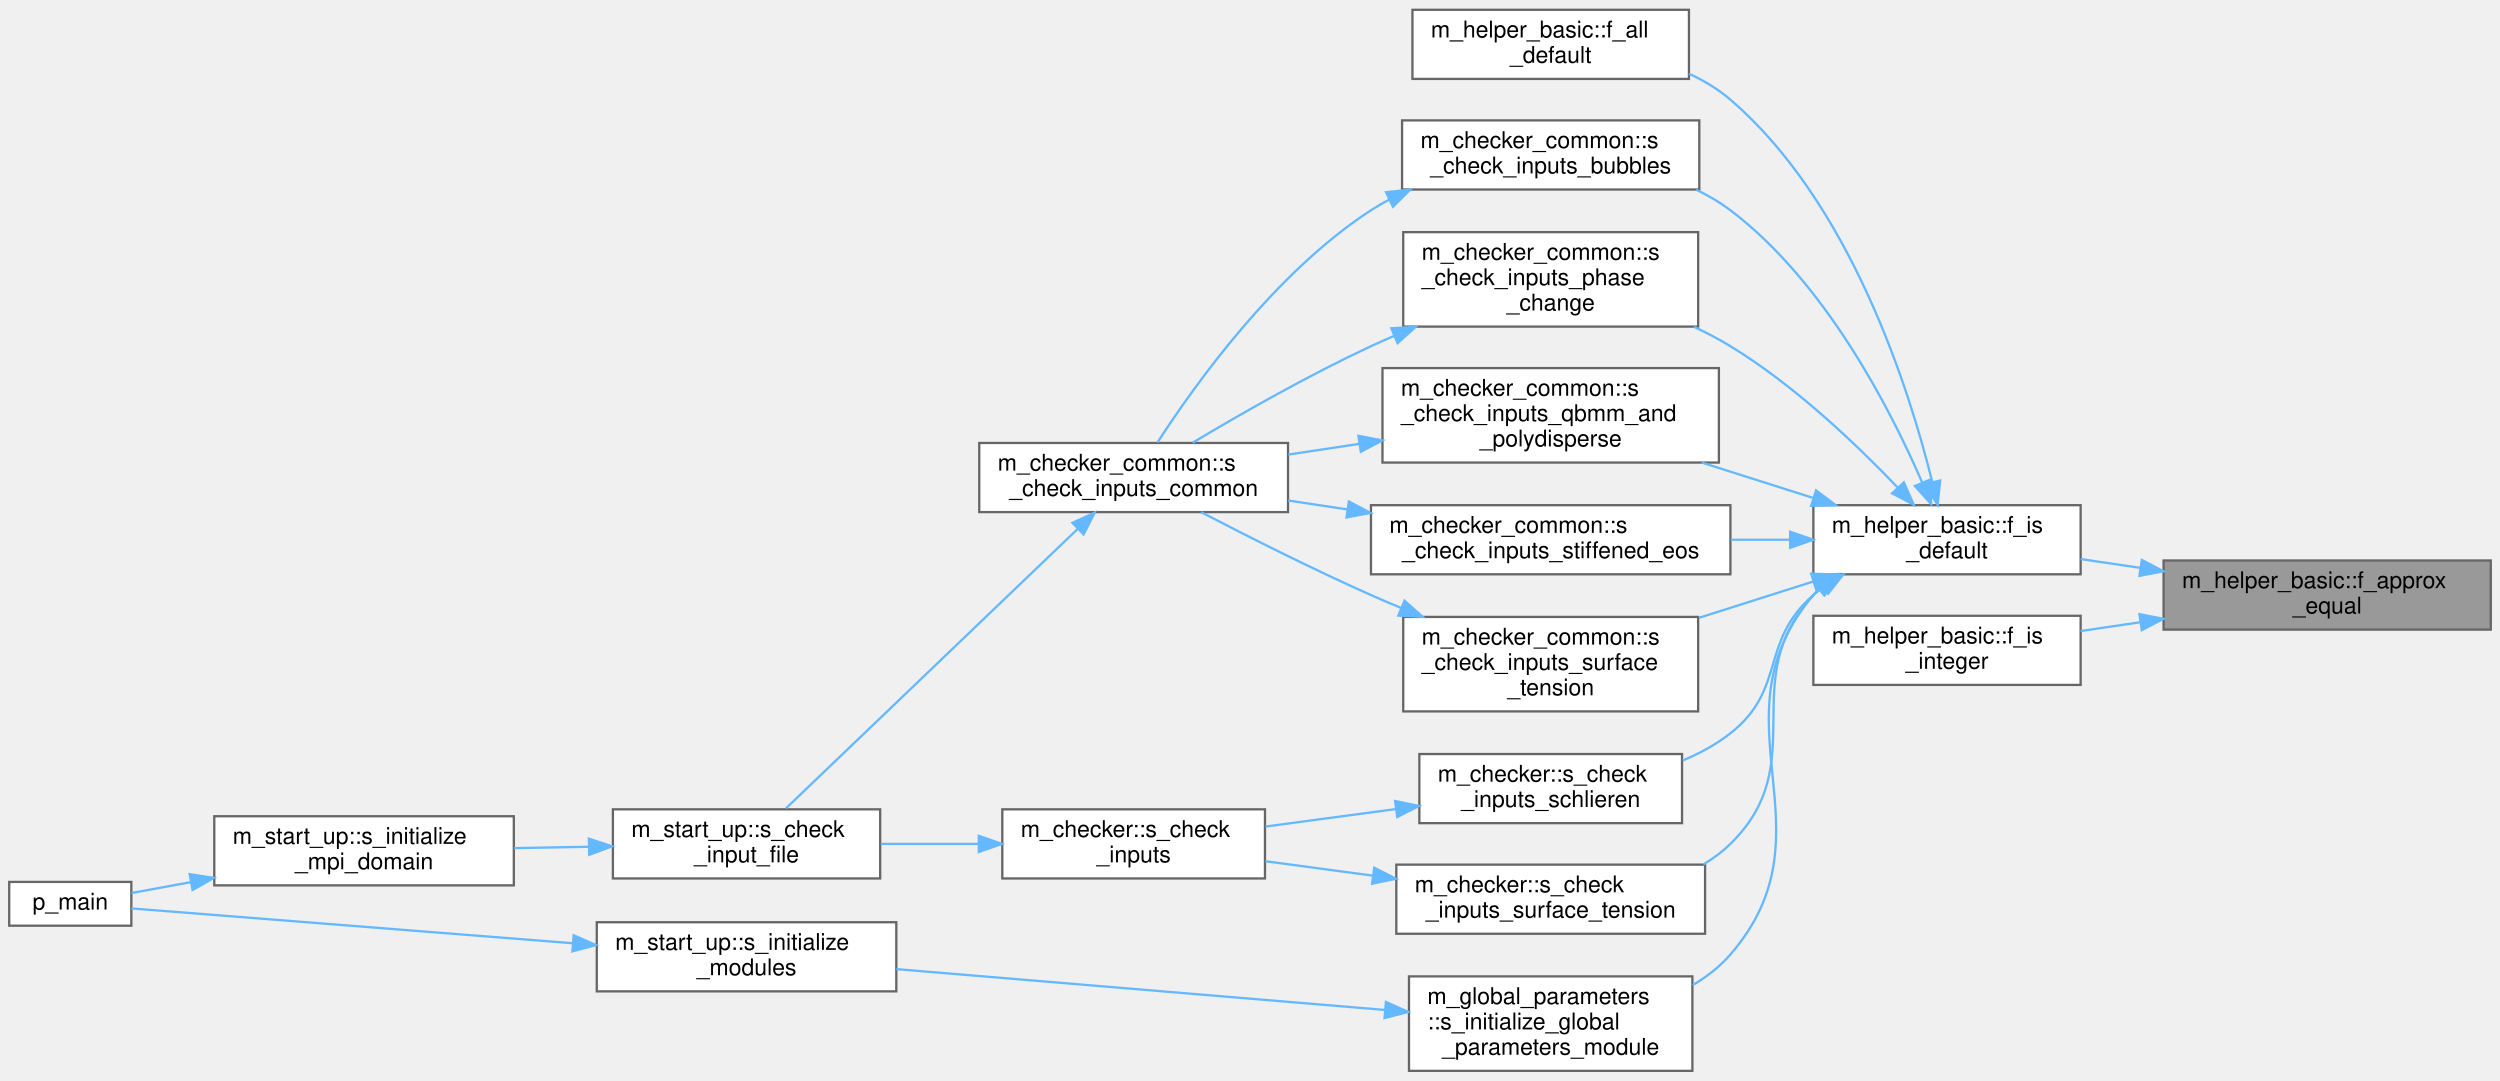
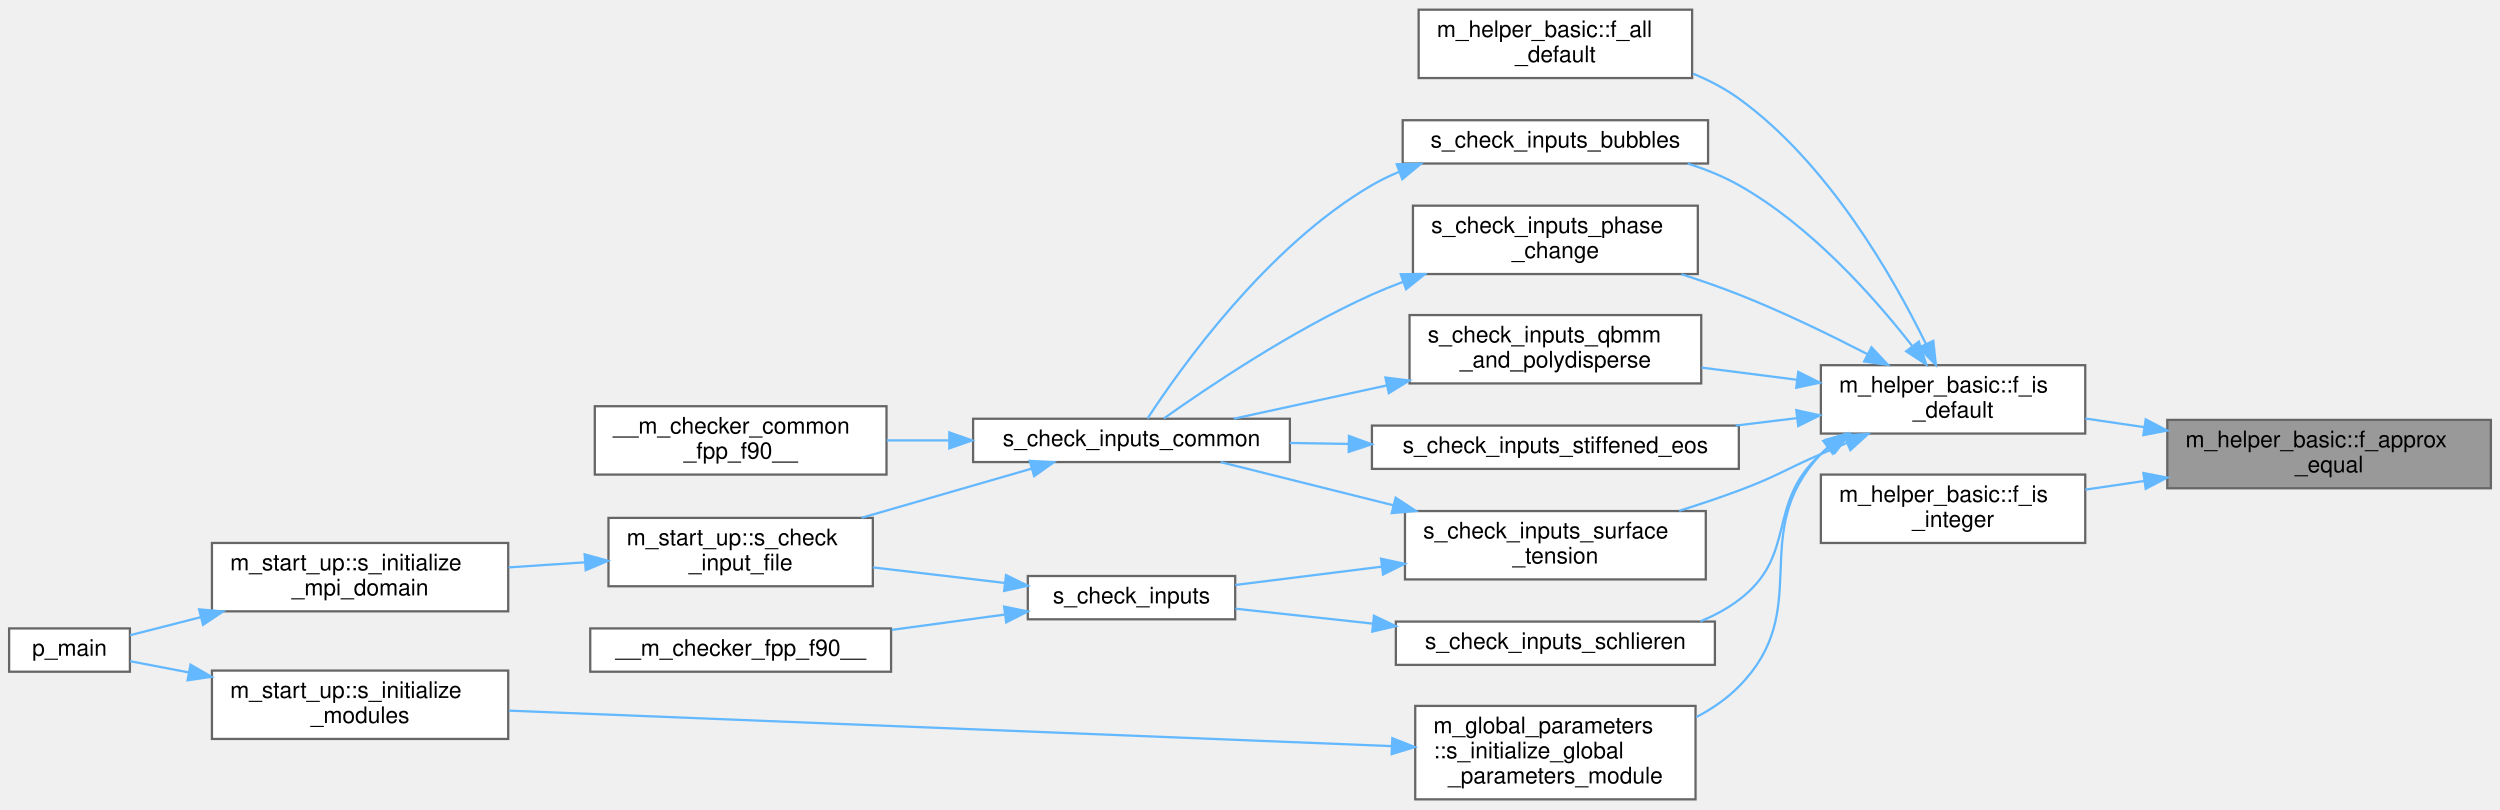
- <svg xmlns="http://www.w3.org/2000/svg" xmlns:xlink="http://www.w3.org/1999/xlink" width="1085pt" height="469pt" viewBox="0.00 0.00 1085.00 468.50">
-   <g id="graph0" class="graph" transform="scale(1 1) rotate(0) translate(4 464.5)">
+ <svg xmlns="http://www.w3.org/2000/svg" xmlns:xlink="http://www.w3.org/1999/xlink" width="1097pt" height="355pt" viewBox="0.00 0.00 1097.00 354.50">
+   <g id="graph0" class="graph" transform="scale(1 1) rotate(0) translate(4 350.5)">
    <g id="Node000001" class="node">
      <g id="a_Node000001">
        <a xlink:title="This procedure checks if two floating point numbers of kind(0d0) are within tolerance.">
-           <polygon fill="#999999" stroke="#666666" points="1077,-221.5 935,-221.5 935,-191.5 1077,-191.5 1077,-221.5" />
-           <text text-anchor="start" x="943" y="-209.5" font-family="Helvetica,sans-Serif" font-size="10.00">m_helper_basic::f_approx</text>
-           <text text-anchor="middle" x="1006" y="-198.5" font-family="Helvetica,sans-Serif" font-size="10.00">_equal</text>
+           <polygon fill="#999999" stroke="#666666" points="1089,-166.5 947,-166.5 947,-136.5 1089,-136.5 1089,-166.5" />
+           <text text-anchor="start" x="955" y="-154.5" font-family="Helvetica,sans-Serif" font-size="10.00">m_helper_basic::f_approx</text>
+           <text text-anchor="middle" x="1018" y="-143.5" font-family="Helvetica,sans-Serif" font-size="10.00">_equal</text>
        </a>
      </g>
    </g>
    <g id="Node000002" class="node">
      <g id="a_Node000002">
        <a xlink:href="namespacem__helper__basic.html#af1ad5f2cff7ebf5c909a7fc212815ff2" target="_top" xlink:title="Checks if a real(kind(0d0)) variable is of default value.">
-           <polygon fill="white" stroke="#666666" points="899,-245.5 783,-245.5 783,-215.5 899,-215.5 899,-245.5" />
-           <text text-anchor="start" x="791" y="-233.5" font-family="Helvetica,sans-Serif" font-size="10.00">m_helper_basic::f_is</text>
-           <text text-anchor="middle" x="841" y="-222.5" font-family="Helvetica,sans-Serif" font-size="10.00">_default</text>
+           <polygon fill="white" stroke="#666666" points="911,-190.5 795,-190.5 795,-160.5 911,-160.5 911,-190.5" />
+           <text text-anchor="start" x="803" y="-178.5" font-family="Helvetica,sans-Serif" font-size="10.00">m_helper_basic::f_is</text>
+           <text text-anchor="middle" x="853" y="-167.5" font-family="Helvetica,sans-Serif" font-size="10.00">_default</text>
        </a>
      </g>
    </g>
    <g id="edge1_Node000001_Node000002" class="edge">
      <g id="a_edge1_Node000001_Node000002">
        <a xlink:title=" ">
-           <path fill="none" stroke="#63b8ff" d="M924.75,-218.32C916.06,-219.6 907.34,-220.88 899,-222.11" />
-           <polygon fill="#63b8ff" stroke="#63b8ff" points="925.54,-221.74 934.93,-216.82 924.52,-214.81 925.54,-221.74" />
-         </a>
-       </g>
-     </g>
-     <g id="Node000018" class="node">
-       <g id="a_Node000018">
+           <path fill="none" stroke="#63b8ff" d="M936.75,-163.32C928.06,-164.6 919.34,-165.88 911,-167.11" />
+           <polygon fill="#63b8ff" stroke="#63b8ff" points="937.54,-166.74 946.93,-161.82 936.52,-159.81 937.54,-166.74" />
+         </a>
+       </g>
+     </g>
+     <g id="Node000019" class="node">
+       <g id="a_Node000019">
        <a xlink:href="namespacem__helper__basic.html#a5dbf4be680a03b888700b9d0d4ad3a54" target="_top" xlink:title="Checks if a real(kind(0d0)) variable is an integer.">
-           <polygon fill="white" stroke="#666666" points="899,-197.5 783,-197.5 783,-167.5 899,-167.5 899,-197.5" />
-           <text text-anchor="start" x="791" y="-185.5" font-family="Helvetica,sans-Serif" font-size="10.00">m_helper_basic::f_is</text>
-           <text text-anchor="middle" x="841" y="-174.5" font-family="Helvetica,sans-Serif" font-size="10.00">_integer</text>
-         </a>
-       </g>
-     </g>
-     <g id="edge24_Node000001_Node000018" class="edge">
-       <g id="a_edge24_Node000001_Node000018">
-         <a xlink:title=" ">
-           <path fill="none" stroke="#63b8ff" d="M924.75,-194.68C916.06,-193.4 907.34,-192.12 899,-190.89" />
-           <polygon fill="#63b8ff" stroke="#63b8ff" points="924.52,-198.19 934.93,-196.18 925.54,-191.26 924.52,-198.19" />
+           <polygon fill="white" stroke="#666666" points="911,-142.5 795,-142.5 795,-112.5 911,-112.5 911,-142.5" />
+           <text text-anchor="start" x="803" y="-130.5" font-family="Helvetica,sans-Serif" font-size="10.00">m_helper_basic::f_is</text>
+           <text text-anchor="middle" x="853" y="-119.5" font-family="Helvetica,sans-Serif" font-size="10.00">_integer</text>
+         </a>
+       </g>
+     </g>
+     <g id="edge25_Node000001_Node000019" class="edge">
+       <g id="a_edge25_Node000001_Node000019">
+         <a xlink:title=" ">
+           <path fill="none" stroke="#63b8ff" d="M936.75,-139.68C928.06,-138.4 919.34,-137.12 911,-135.89" />
+           <polygon fill="#63b8ff" stroke="#63b8ff" points="936.52,-143.19 946.93,-141.18 937.54,-136.26 936.52,-143.19" />
        </a>
      </g>
    </g>
    <g id="Node000003" class="node">
      <g id="a_Node000003">
        <a xlink:href="namespacem__helper__basic.html#a2a51671bfbfddf6ecabbc9593be49e1d" target="_top" xlink:title="Checks if ALL elements of a real(kind(0d0)) array are of default value.">
-           <polygon fill="white" stroke="#666666" points="729,-460.5 609,-460.5 609,-430.5 729,-430.5 729,-460.5" />
-           <text text-anchor="start" x="617" y="-448.5" font-family="Helvetica,sans-Serif" font-size="10.00">m_helper_basic::f_all</text>
-           <text text-anchor="middle" x="669" y="-437.5" font-family="Helvetica,sans-Serif" font-size="10.00">_default</text>
+           <polygon fill="white" stroke="#666666" points="738.5,-346.5 618.5,-346.5 618.5,-316.5 738.5,-316.5 738.5,-346.5" />
+           <text text-anchor="start" x="626.5" y="-334.5" font-family="Helvetica,sans-Serif" font-size="10.00">m_helper_basic::f_all</text>
+           <text text-anchor="middle" x="678.5" y="-323.5" font-family="Helvetica,sans-Serif" font-size="10.00">_default</text>
        </a>
      </g>
    </g>
    <g id="edge2_Node000002_Node000003" class="edge">
      <g id="a_edge2_Node000002_Node000003">
        <a xlink:title=" ">
-           <path fill="none" stroke="#63b8ff" d="M834.59,-255.58C824.52,-296.32 799,-376.82 747,-421.5 741.69,-426.06 735.52,-429.76 729.02,-432.75" />
-           <polygon fill="#63b8ff" stroke="#63b8ff" points="838.04,-256.2 836.93,-245.66 831.23,-254.59 838.04,-256.2" />
+           <path fill="none" stroke="#63b8ff" d="M841.06,-199.9C826.51,-229.63 798.01,-279.35 759,-307.5 752.92,-311.89 746.03,-315.48 738.91,-318.43" />
+           <polygon fill="#63b8ff" stroke="#63b8ff" points="844.33,-201.18 845.46,-190.65 838,-198.18 844.33,-201.18" />
        </a>
      </g>
    </g>
    <g id="Node000004" class="node">
      <g id="a_Node000004">
-         <a xlink:href="namespacem__checker__common.html#a2ff2c47878e2ca94e6d26b003e4601d7" target="_top" xlink:title="Checks constraints on the bubble parameters. Called by s_check_inputs_common for pre-processing and s...">
-           <polygon fill="white" stroke="#666666" points="733.5,-412.5 604.5,-412.5 604.5,-382.5 733.5,-382.5 733.5,-412.5" />
-           <text text-anchor="start" x="612.5" y="-400.5" font-family="Helvetica,sans-Serif" font-size="10.00">m_checker_common::s</text>
-           <text text-anchor="middle" x="669" y="-389.5" font-family="Helvetica,sans-Serif" font-size="10.00">_check_inputs_bubbles</text>
+         <a xlink:href="m__checker__common_8fpp_8f90.html#a01441cca058c6ae5c7ad6d95023d7c74" target="_top" xlink:title="Checks constraints on the bubble parameters. Called by s_check_inputs_common for pre-processing and s...">
+           <polygon fill="white" stroke="#666666" points="745.5,-298 611.5,-298 611.5,-279 745.5,-279 745.5,-298" />
+           <text text-anchor="middle" x="678.5" y="-286" font-family="Helvetica,sans-Serif" font-size="10.00">s_check_inputs_bubbles</text>
        </a>
      </g>
    </g>
    <g id="edge3_Node000002_Node000004" class="edge">
      <g id="a_edge3_Node000002_Node000004">
        <a xlink:title=" ">
-           <path fill="none" stroke="#63b8ff" d="M830.17,-255.46C816.33,-287.41 788.12,-342.36 747,-373.5 742.42,-376.97 737.34,-379.94 732.02,-382.48" />
-           <polygon fill="#63b8ff" stroke="#63b8ff" points="833.52,-256.52 834.15,-245.95 827.06,-253.82 833.52,-256.52" />
+           <path fill="none" stroke="#63b8ff" d="M835.17,-198.81C818.32,-220.42 790.44,-251.81 759,-269.5 752.07,-273.4 744.38,-276.5 736.57,-278.97" />
+           <polygon fill="#63b8ff" stroke="#63b8ff" points="838.01,-200.86 841.28,-190.78 832.44,-196.62 838.01,-200.86" />
+         </a>
+       </g>
+     </g>
+     <g id="Node000010" class="node">
+       <g id="a_Node000010">
+         <a xlink:href="m__checker__common_8fpp_8f90.html#add5396f309ec2b5791b6e7e931a8a83a" target="_top" xlink:title="Checks constraints on the phase change parameters. Called by s_check_inputs_common for pre-processing...">
+           <polygon fill="white" stroke="#666666" points="741,-260.5 616,-260.5 616,-230.5 741,-230.5 741,-260.5" />
+           <text text-anchor="start" x="624" y="-248.5" font-family="Helvetica,sans-Serif" font-size="10.00">s_check_inputs_phase</text>
+           <text text-anchor="middle" x="678.5" y="-237.5" font-family="Helvetica,sans-Serif" font-size="10.00">_change</text>
+         </a>
+       </g>
+     </g>
+     <g id="edge9_Node000002_Node000010" class="edge">
+       <g id="a_edge9_Node000002_Node000010">
+         <a xlink:title=" ">
+           <path fill="none" stroke="#63b8ff" d="M815.49,-195.32C798.6,-204.02 778.08,-213.96 759,-221.5 750.95,-224.68 742.31,-227.69 733.8,-230.43" />
+           <polygon fill="#63b8ff" stroke="#63b8ff" points="817.22,-198.36 824.47,-190.63 813.98,-192.15 817.22,-198.36" />
+         </a>
+       </g>
+     </g>
+     <g id="Node000011" class="node">
+       <g id="a_Node000011">
+         <a xlink:href="m__checker__common_8fpp_8f90.html#adc048c92da5bb1fe5a2e0c05a6ac4363" target="_top" xlink:title="Checks constraints on the QBMM and polydisperse bubble parameters. Called by s_check_inputs_common fo...">
+           <polygon fill="white" stroke="#666666" points="742.5,-212.5 614.5,-212.5 614.5,-182.5 742.5,-182.5 742.5,-212.5" />
+           <text text-anchor="start" x="622.5" y="-200.5" font-family="Helvetica,sans-Serif" font-size="10.00">s_check_inputs_qbmm</text>
+           <text text-anchor="middle" x="678.5" y="-189.5" font-family="Helvetica,sans-Serif" font-size="10.00">_and_polydisperse</text>
+         </a>
+       </g>
+     </g>
+     <g id="edge11_Node000002_Node000011" class="edge">
+       <g id="a_edge11_Node000002_Node000011">
+         <a xlink:title=" ">
+           <path fill="none" stroke="#63b8ff" d="M784.63,-184.09C770.81,-185.86 756.3,-187.71 742.63,-189.45" />
+           <polygon fill="#63b8ff" stroke="#63b8ff" points="785.08,-187.56 794.56,-182.83 784.2,-180.62 785.08,-187.56" />
+         </a>
+       </g>
+     </g>
+     <g id="Node000012" class="node">
+       <g id="a_Node000012">
+         <a xlink:href="m__checker_8fpp_8f90.html#ab3480edd4ad9ffddc2a10a43d2cc7263" target="_top" xlink:title="Checks constraints on numerical Schlieren parameters (schlieren_wrt and schlieren_alpha)">
+           <polygon fill="white" stroke="#666666" points="748.5,-78 608.5,-78 608.5,-59 748.5,-59 748.5,-78" />
+           <text text-anchor="middle" x="678.5" y="-66" font-family="Helvetica,sans-Serif" font-size="10.00">s_check_inputs_schlieren</text>
+         </a>
+       </g>
+     </g>
+     <g id="edge13_Node000002_Node000012" class="edge">
+       <g id="a_edge13_Node000002_Node000012">
+         <a xlink:title=" ">
+           <path fill="none" stroke="#63b8ff" d="M799.06,-154.82C797.65,-153.76 796.29,-152.65 795,-151.5 770.65,-129.77 785.05,-107.16 759,-87.5 753.9,-83.65 748.14,-80.57 742.11,-78.11" />
+           <polygon fill="#63b8ff" stroke="#63b8ff" points="797.29,-157.84 807.59,-160.35 801.1,-151.97 797.29,-157.84" />
+         </a>
+       </g>
+     </g>
+     <g id="Node000015" class="node">
+       <g id="a_Node000015">
+         <a xlink:href="m__checker__common_8fpp_8f90.html#ae37785075c904635e02713670b0cfc46" target="_top" xlink:title="Checks constraints on the stiffened equation of state fluids parameters. Called by s_check_inputs_com...">
+           <polygon fill="white" stroke="#666666" points="759,-164 598,-164 598,-145 759,-145 759,-164" />
+           <text text-anchor="middle" x="678.5" y="-152" font-family="Helvetica,sans-Serif" font-size="10.00">s_check_inputs_stiffened_eos</text>
+         </a>
+       </g>
+     </g>
+     <g id="edge17_Node000002_Node000015" class="edge">
+       <g id="a_edge17_Node000002_Node000015">
+         <a xlink:title=" ">
+           <path fill="none" stroke="#63b8ff" d="M784.38,-167.27C775.59,-166.2 766.52,-165.09 757.57,-164" />
+           <polygon fill="#63b8ff" stroke="#63b8ff" points="784.21,-170.77 794.56,-168.51 785.06,-163.82 784.21,-170.77" />
+         </a>
+       </g>
+     </g>
+     <g id="Node000016" class="node">
+       <g id="a_Node000016">
+         <a xlink:href="m__checker_8fpp_8f90.html#af3b1dbbf0c45f4ee1f2afa417a617788" target="_top" xlink:title="Checks constraints on surface tension parameters (cf_wrt and sigma)">
+           <polygon fill="white" stroke="#666666" points="744.5,-126.5 612.5,-126.5 612.5,-96.5 744.5,-96.5 744.5,-126.5" />
+           <text text-anchor="start" x="620.5" y="-114.5" font-family="Helvetica,sans-Serif" font-size="10.00">s_check_inputs_surface</text>
+           <text text-anchor="middle" x="678.5" y="-103.5" font-family="Helvetica,sans-Serif" font-size="10.00">_tension</text>
+         </a>
+       </g>
+     </g>
+     <g id="edge19_Node000002_Node000016" class="edge">
+       <g id="a_edge19_Node000002_Node000016">
+         <a xlink:title=" ">
+           <path fill="none" stroke="#63b8ff" d="M806.29,-156.35C802.47,-154.72 798.66,-153.09 795,-151.5 778.93,-144.55 775.41,-141.6 759,-135.5 750.62,-132.39 741.64,-129.37 732.83,-126.6" />
+           <polygon fill="#63b8ff" stroke="#63b8ff" points="805.2,-159.69 815.77,-160.37 807.93,-153.24 805.2,-159.69" />
+         </a>
+       </g>
+     </g>
+     <g id="Node000017" class="node">
+       <g id="a_Node000017">
+         <a xlink:href="namespacem__global__parameters.html#a0ab7a5fabf3176ffda10bd9b5b6bf410" target="_top" xlink:title="Computation of parameters, allocation procedures, and/or any other tasks needed to properly setup the...">
+           <polygon fill="white" stroke="#666666" points="740,-41 617,-41 617,0 740,0 740,-41" />
+           <text text-anchor="start" x="625" y="-29" font-family="Helvetica,sans-Serif" font-size="10.00">m_global_parameters</text>
+           <text text-anchor="start" x="625" y="-18" font-family="Helvetica,sans-Serif" font-size="10.00">::s_initialize_global</text>
+           <text text-anchor="middle" x="678.5" y="-7" font-family="Helvetica,sans-Serif" font-size="10.00">_parameters_module</text>
+         </a>
+       </g>
+     </g>
+     <g id="edge22_Node000002_Node000017" class="edge">
+       <g id="a_edge22_Node000002_Node000017">
+         <a xlink:title=" ">
+           <path fill="none" stroke="#63b8ff" d="M797.86,-154.29C796.87,-153.4 795.91,-152.47 795,-151.5 762.03,-116.51 792.81,-83.67 759,-49.5 753.63,-44.07 747.16,-39.65 740.26,-36.05" />
+           <polygon fill="#63b8ff" stroke="#63b8ff" points="796.03,-157.29 806.14,-160.46 800.21,-151.68 796.03,-157.29" />
+         </a>
+       </g>
+     </g>
+     <g id="Node000005" class="node">
+       <g id="a_Node000005">
+         <a xlink:href="m__checker__common_8fpp_8f90.html#ac1305563044bff409bb307d98e1dfe13" target="_top" xlink:title="Checks compatibility of parameters in the input file. Used by all three stages.">
+           <polygon fill="white" stroke="#666666" points="562,-167 423,-167 423,-148 562,-148 562,-167" />
+           <text text-anchor="middle" x="492.5" y="-155" font-family="Helvetica,sans-Serif" font-size="10.00">s_check_inputs_common</text>
+         </a>
+       </g>
+     </g>
+     <g id="edge4_Node000004_Node000005" class="edge">
+       <g id="a_edge4_Node000004_Node000005">
+         <a xlink:title=" ">
+           <path fill="none" stroke="#63b8ff" d="M609.77,-275.29C605.69,-273.59 601.72,-271.67 598,-269.5 551.81,-242.6 513.73,-188.9 499.5,-167.06" />
+           <polygon fill="#63b8ff" stroke="#63b8ff" points="608.9,-278.7 619.49,-278.88 611.32,-272.13 608.9,-278.7" />
+         </a>
+       </g>
+     </g>
+     <g id="Node000006" class="node">
+       <g id="a_Node000006">
+         <a xlink:href="m__checker__common_8fpp_8f90.html#a3d7d0fa7763c21af55ac8bad130f285a" target="_top" xlink:title=" ">
+           <polygon fill="white" stroke="#666666" points="385,-172.5 257,-172.5 257,-142.5 385,-142.5 385,-172.5" />
+           <text text-anchor="start" x="265" y="-160.5" font-family="Helvetica,sans-Serif" font-size="10.00">__m_checker_common</text>
+           <text text-anchor="middle" x="321" y="-149.5" font-family="Helvetica,sans-Serif" font-size="10.00">_fpp_f90__</text>
+         </a>
+       </g>
+     </g>
+     <g id="edge5_Node000005_Node000006" class="edge">
+       <g id="a_edge5_Node000005_Node000006">
+         <a xlink:title=" ">
+           <path fill="none" stroke="#63b8ff" d="M412.33,-157.5C403.21,-157.5 394.01,-157.5 385.15,-157.5" />
+           <polygon fill="#63b8ff" stroke="#63b8ff" points="412.56,-161 422.56,-157.5 412.56,-154 412.56,-161" />
+         </a>
+       </g>
+     </g>
+     <g id="Node000007" class="node">
+       <g id="a_Node000007">
+         <a xlink:href="namespacem__start__up.html#ad16cf885e1d387880fc2e42566c75dc4" target="_top" xlink:title="Checking that the user inputs make sense, i.e. that the individual choices are compatible with the co...">
+           <polygon fill="white" stroke="#666666" points="379,-123.5 263,-123.5 263,-93.5 379,-93.5 379,-123.5" />
+           <text text-anchor="start" x="271" y="-111.5" font-family="Helvetica,sans-Serif" font-size="10.00">m_start_up::s_check</text>
+           <text text-anchor="middle" x="321" y="-100.5" font-family="Helvetica,sans-Serif" font-size="10.00">_input_file</text>
+         </a>
+       </g>
+     </g>
+     <g id="edge6_Node000005_Node000007" class="edge">
+       <g id="a_edge6_Node000005_Node000007">
+         <a xlink:title=" ">
+           <path fill="none" stroke="#63b8ff" d="M448.72,-145.13C426.03,-138.57 397.96,-130.46 374.02,-123.54" />
+           <polygon fill="#63b8ff" stroke="#63b8ff" points="447.84,-148.52 458.42,-147.94 449.78,-141.8 447.84,-148.52" />
+         </a>
+       </g>
+     </g>
+     <g id="Node000008" class="node">
+       <g id="a_Node000008">
+         <a xlink:href="namespacem__start__up.html#aee2018cb1e1175ef462340b975d3cabf" target="_top" xlink:title=" ">
+           <polygon fill="white" stroke="#666666" points="219,-112.5 89,-112.5 89,-82.5 219,-82.5 219,-112.5" />
+           <text text-anchor="start" x="97" y="-100.5" font-family="Helvetica,sans-Serif" font-size="10.00">m_start_up::s_initialize</text>
+           <text text-anchor="middle" x="154" y="-89.5" font-family="Helvetica,sans-Serif" font-size="10.00">_mpi_domain</text>
+         </a>
+       </g>
+     </g>
+     <g id="edge7_Node000007_Node000008" class="edge">
+       <g id="a_edge7_Node000007_Node000008">
+         <a xlink:title=" ">
+           <path fill="none" stroke="#63b8ff" d="M252.72,-104.01C241.65,-103.28 230.2,-102.51 219.2,-101.78" />
+           <polygon fill="#63b8ff" stroke="#63b8ff" points="252.54,-107.51 262.75,-104.68 253.01,-100.53 252.54,-107.51" />
        </a>
      </g>
    </g>
    <g id="Node000009" class="node">
      <g id="a_Node000009">
-         <a xlink:href="namespacem__checker__common.html#a36bce663f6835f9be8da49f7957ad795" target="_top" xlink:title="Checks constraints on the phase change parameters. Called by s_check_inputs_common for pre-processing...">
-           <polygon fill="white" stroke="#666666" points="733,-364 605,-364 605,-323 733,-323 733,-364" />
-           <text text-anchor="start" x="613" y="-352" font-family="Helvetica,sans-Serif" font-size="10.00">m_checker_common::s</text>
-           <text text-anchor="start" x="613" y="-341" font-family="Helvetica,sans-Serif" font-size="10.00">_check_inputs_phase</text>
-           <text text-anchor="middle" x="669" y="-330" font-family="Helvetica,sans-Serif" font-size="10.00">_change</text>
-         </a>
-       </g>
-     </g>
-     <g id="edge8_Node000002_Node000009" class="edge">
-       <g id="a_edge8_Node000002_Node000009">
-         <a xlink:title=" ">
-           <path fill="none" stroke="#63b8ff" d="M819.57,-253.18C801.87,-271.72 774.8,-297.56 747,-314.5 742,-317.55 736.62,-320.36 731.13,-322.94" />
-           <polygon fill="#63b8ff" stroke="#63b8ff" points="822.27,-255.42 826.56,-245.73 817.16,-250.63 822.27,-255.42" />
-         </a>
-       </g>
-     </g>
-     <g id="Node000010" class="node">
-       <g id="a_Node000010">
-         <a xlink:href="namespacem__checker__common.html#a12d2c159000d13213ad316f13192e0d4" target="_top" xlink:title="Checks constraints on the QBMM and polydisperse bubble parameters. Called by s_check_inputs_common fo...">
-           <polygon fill="white" stroke="#666666" points="742,-305 596,-305 596,-264 742,-264 742,-305" />
-           <text text-anchor="start" x="604" y="-293" font-family="Helvetica,sans-Serif" font-size="10.00">m_checker_common::s</text>
-           <text text-anchor="start" x="604" y="-282" font-family="Helvetica,sans-Serif" font-size="10.00">_check_inputs_qbmm_and</text>
-           <text text-anchor="middle" x="669" y="-271" font-family="Helvetica,sans-Serif" font-size="10.00">_polydisperse</text>
-         </a>
-       </g>
-     </g>
-     <g id="edge10_Node000002_Node000010" class="edge">
-       <g id="a_edge10_Node000002_Node000010">
-         <a xlink:title=" ">
-           <path fill="none" stroke="#63b8ff" d="M782.71,-248.7C767.24,-253.61 750.4,-258.96 734.57,-263.99" />
-           <polygon fill="#63b8ff" stroke="#63b8ff" points="784.17,-251.91 792.65,-245.54 782.06,-245.23 784.17,-251.91" />
-         </a>
-       </g>
-     </g>
-     <g id="Node000011" class="node">
-       <g id="a_Node000011">
-         <a xlink:href="namespacem__checker.html#a4d0dee9261f9345fc89ec04d90b2b8c3" target="_top" xlink:title="Checks constraints on numerical Schlieren parameters (schlieren_wrt and schlieren_alpha)">
-           <polygon fill="white" stroke="#666666" points="726,-137.5 612,-137.5 612,-107.5 726,-107.5 726,-137.5" />
-           <text text-anchor="start" x="620" y="-125.5" font-family="Helvetica,sans-Serif" font-size="10.00">m_checker::s_check</text>
-           <text text-anchor="middle" x="669" y="-114.5" font-family="Helvetica,sans-Serif" font-size="10.00">_inputs_schlieren</text>
-         </a>
-       </g>
-     </g>
-     <g id="edge12_Node000002_Node000011" class="edge">
-       <g id="a_edge12_Node000002_Node000011">
-         <a xlink:title=" ">
-           <path fill="none" stroke="#63b8ff" d="M787.19,-209.83C785.74,-208.77 784.34,-207.66 783,-206.5 759.51,-186.12 771.45,-165.72 747,-146.5 740.84,-141.65 733.68,-137.78 726.27,-134.68" />
-           <polygon fill="#63b8ff" stroke="#63b8ff" points="785.65,-213 795.97,-215.4 789.4,-207.09 785.65,-213" />
+         <a xlink:href="p__main_8fpp_8f90.html#aeec10ee8e2940c953967da3e374e1579" target="_top" xlink:title="The post-process restructures raw unformatted data, outputted by the simulation, into a formatted dat...">
+           <polygon fill="white" stroke="#666666" points="53,-75 0,-75 0,-56 53,-56 53,-75" />
+           <text text-anchor="middle" x="26.5" y="-63" font-family="Helvetica,sans-Serif" font-size="10.00">p_main</text>
+         </a>
+       </g>
+     </g>
+     <g id="edge8_Node000008_Node000009" class="edge">
+       <g id="a_edge8_Node000008_Node000009">
+         <a xlink:title=" ">
+           <path fill="none" stroke="#63b8ff" d="M84.15,-79.95C73.07,-77.12 62.24,-74.36 53.07,-72.02" />
+           <polygon fill="#63b8ff" stroke="#63b8ff" points="83.37,-83.36 93.92,-82.44 85.1,-76.57 83.37,-83.36" />
+         </a>
+       </g>
+     </g>
+     <g id="edge10_Node000010_Node000005" class="edge">
+       <g id="a_edge10_Node000010_Node000005">
+         <a xlink:title=" ">
+           <path fill="none" stroke="#63b8ff" d="M611.61,-227.06C606.95,-225.32 602.37,-223.46 598,-221.5 563.25,-205.92 526,-180.84 506.74,-167.16" />
+           <polygon fill="#63b8ff" stroke="#63b8ff" points="610.64,-230.43 621.24,-230.49 612.99,-223.84 610.64,-230.43" />
+         </a>
+       </g>
+     </g>
+     <g id="edge12_Node000011_Node000005" class="edge">
+       <g id="a_edge12_Node000011_Node000005">
+         <a xlink:title=" ">
+           <path fill="none" stroke="#63b8ff" d="M604.47,-181.62C581.76,-176.69 557.43,-171.4 537.35,-167.03" />
+           <polygon fill="#63b8ff" stroke="#63b8ff" points="603.92,-185.09 614.44,-183.79 605.41,-178.25 603.92,-185.09" />
        </a>
      </g>
    </g>
    <g id="Node000013" class="node">
      <g id="a_Node000013">
-         <a xlink:href="namespacem__checker__common.html#acb9da079048c2c1239f4b3a18de2f1e6" target="_top" xlink:title="Checks constraints on the stiffened equation of state fluids parameters. Called by s_check_inputs_com...">
-           <polygon fill="white" stroke="#666666" points="747,-245.5 591,-245.5 591,-215.5 747,-215.5 747,-245.5" />
-           <text text-anchor="start" x="599" y="-233.5" font-family="Helvetica,sans-Serif" font-size="10.00">m_checker_common::s</text>
-           <text text-anchor="middle" x="669" y="-222.5" font-family="Helvetica,sans-Serif" font-size="10.00">_check_inputs_stiffened_eos</text>
-         </a>
-       </g>
-     </g>
-     <g id="edge15_Node000002_Node000013" class="edge">
-       <g id="a_edge15_Node000002_Node000013">
-         <a xlink:title=" ">
-           <path fill="none" stroke="#63b8ff" d="M772.8,-230.5C764.38,-230.5 755.72,-230.5 747.17,-230.5" />
-           <polygon fill="#63b8ff" stroke="#63b8ff" points="772.92,-234 782.92,-230.5 772.92,-227 772.92,-234" />
+         <a xlink:href="m__checker_8fpp_8f90.html#a66c49f3c83092720b368c30c6048538a" target="_top" xlink:title="Checks compatibility of parameters in the input file. Used by the post_process stage.">
+           <polygon fill="white" stroke="#666666" points="538,-98 447,-98 447,-79 538,-79 538,-98" />
+           <text text-anchor="middle" x="492.5" y="-86" font-family="Helvetica,sans-Serif" font-size="10.00">s_check_inputs</text>
+         </a>
+       </g>
+     </g>
+     <g id="edge14_Node000012_Node000013" class="edge">
+       <g id="a_edge14_Node000012_Node000013">
+         <a xlink:title=" ">
+           <path fill="none" stroke="#63b8ff" d="M598.42,-77.1C577.77,-79.34 556.23,-81.68 538.09,-83.65" />
+           <polygon fill="#63b8ff" stroke="#63b8ff" points="598.9,-80.56 608.46,-76 598.14,-73.61 598.9,-80.56" />
+         </a>
+       </g>
+     </g>
+     <g id="edge16_Node000013_Node000007" class="edge">
+       <g id="a_edge16_Node000013_Node000007">
+         <a xlink:title=" ">
+           <path fill="none" stroke="#63b8ff" d="M436.94,-94.94C418.43,-97.12 397.71,-99.57 379.02,-101.77" />
+           <polygon fill="#63b8ff" stroke="#63b8ff" points="437.44,-98.4 446.97,-93.75 436.62,-91.45 437.44,-98.4" />
        </a>
      </g>
    </g>
    <g id="Node000014" class="node">
      <g id="a_Node000014">
-         <a xlink:href="namespacem__checker.html#a67c9b8050a2f0a353c310ca69d23db3d" target="_top" xlink:title="Checks constraints on surface tension parameters (cf_wrt and sigma)">
-           <polygon fill="white" stroke="#666666" points="736,-89.5 602,-89.5 602,-59.5 736,-59.5 736,-89.5" />
-           <text text-anchor="start" x="610" y="-77.5" font-family="Helvetica,sans-Serif" font-size="10.00">m_checker::s_check</text>
-           <text text-anchor="middle" x="669" y="-66.5" font-family="Helvetica,sans-Serif" font-size="10.00">_inputs_surface_tension</text>
-         </a>
-       </g>
-     </g>
-     <g id="edge17_Node000002_Node000014" class="edge">
-       <g id="a_edge17_Node000002_Node000014">
-         <a xlink:title=" ">
-           <path fill="none" stroke="#63b8ff" d="M785.77,-209.25C784.81,-208.37 783.88,-207.45 783,-206.5 748.62,-169.38 783.13,-133.92 747,-98.5 743.5,-95.07 739.52,-92.13 735.25,-89.61" />
-           <polygon fill="#63b8ff" stroke="#63b8ff" points="783.72,-212.08 793.8,-215.34 787.95,-206.51 783.72,-212.08" />
-         </a>
-       </g>
-     </g>
-     <g id="Node000015" class="node">
-       <g id="a_Node000015">
-         <a xlink:href="namespacem__checker__common.html#a2abda84a3552ab0b6ed2288699f40806" target="_top" xlink:title="Checks constraints on the surface tension parameters. Called by s_check_inputs_common for all three s...">
-           <polygon fill="white" stroke="#666666" points="733,-197 605,-197 605,-156 733,-156 733,-197" />
-           <text text-anchor="start" x="613" y="-185" font-family="Helvetica,sans-Serif" font-size="10.00">m_checker_common::s</text>
-           <text text-anchor="start" x="613" y="-174" font-family="Helvetica,sans-Serif" font-size="10.00">_check_inputs_surface</text>
-           <text text-anchor="middle" x="669" y="-163" font-family="Helvetica,sans-Serif" font-size="10.00">_tension</text>
-         </a>
-       </g>
-     </g>
-     <g id="edge19_Node000002_Node000015" class="edge">
-       <g id="a_edge19_Node000002_Node000015">
-         <a xlink:title=" ">
-           <path fill="none" stroke="#63b8ff" d="M782.94,-212.37C767,-207.31 749.58,-201.78 733.31,-196.61" />
-           <polygon fill="#63b8ff" stroke="#63b8ff" points="782.06,-215.77 792.65,-215.46 784.17,-209.09 782.06,-215.77" />
-         </a>
-       </g>
-     </g>
-     <g id="Node000016" class="node">
-       <g id="a_Node000016">
-         <a xlink:href="namespacem__global__parameters.html#a0ab7a5fabf3176ffda10bd9b5b6bf410" target="_top" xlink:title="Computation of parameters, allocation procedures, and/or any other tasks needed to properly setup the...">
-           <polygon fill="white" stroke="#666666" points="730.5,-41 607.5,-41 607.5,0 730.5,0 730.5,-41" />
-           <text text-anchor="start" x="615.5" y="-29" font-family="Helvetica,sans-Serif" font-size="10.00">m_global_parameters</text>
-           <text text-anchor="start" x="615.5" y="-18" font-family="Helvetica,sans-Serif" font-size="10.00">::s_initialize_global</text>
-           <text text-anchor="middle" x="669" y="-7" font-family="Helvetica,sans-Serif" font-size="10.00">_parameters_module</text>
-         </a>
-       </g>
-     </g>
-     <g id="edge21_Node000002_Node000016" class="edge">
-       <g id="a_edge21_Node000002_Node000016">
-         <a xlink:title=" ">
-           <path fill="none" stroke="#63b8ff" d="M785.28,-209C784.49,-208.19 783.73,-207.36 783,-206.5 737.19,-152.06 793.55,-104.32 747,-50.5 742.4,-45.18 736.74,-40.8 730.6,-37.19" />
-           <polygon fill="#63b8ff" stroke="#63b8ff" points="783.23,-211.84 793.19,-215.46 787.66,-206.42 783.23,-211.84" />
-         </a>
-       </g>
-     </g>
-     <g id="Node000005" class="node">
-       <g id="a_Node000005">
-         <a xlink:href="namespacem__checker__common.html#a74f42bff05dce7a5d2d873832fb68802" target="_top" xlink:title="Checks compatibility of parameters in the input file. Used by all three stages.">
-           <polygon fill="white" stroke="#666666" points="555,-272.5 421,-272.5 421,-242.5 555,-242.5 555,-272.5" />
-           <text text-anchor="start" x="429" y="-260.5" font-family="Helvetica,sans-Serif" font-size="10.00">m_checker_common::s</text>
-           <text text-anchor="middle" x="488" y="-249.5" font-family="Helvetica,sans-Serif" font-size="10.00">_check_inputs_common</text>
-         </a>
-       </g>
-     </g>
-     <g id="edge4_Node000004_Node000005" class="edge">
-       <g id="a_edge4_Node000004_Node000005">
-         <a xlink:title=" ">
-           <path fill="none" stroke="#63b8ff" d="M599.01,-378.17C596.24,-376.71 593.56,-375.16 591,-373.5 549.16,-346.34 514.28,-297.41 498.32,-272.68" />
-           <polygon fill="#63b8ff" stroke="#63b8ff" points="597.54,-381.34 608.07,-382.46 600.53,-375.01 597.54,-381.34" />
-         </a>
-       </g>
-     </g>
-     <g id="Node000006" class="node">
-       <g id="a_Node000006">
-         <a xlink:href="namespacem__start__up.html#ad16cf885e1d387880fc2e42566c75dc4" target="_top" xlink:title="Checking that the user inputs make sense, i.e. that the individual choices are compatible with the co...">
-           <polygon fill="white" stroke="#666666" points="378,-113.5 262,-113.5 262,-83.5 378,-83.5 378,-113.5" />
-           <text text-anchor="start" x="270" y="-101.5" font-family="Helvetica,sans-Serif" font-size="10.00">m_start_up::s_check</text>
-           <text text-anchor="middle" x="320" y="-90.5" font-family="Helvetica,sans-Serif" font-size="10.00">_input_file</text>
-         </a>
-       </g>
-     </g>
-     <g id="edge5_Node000005_Node000006" class="edge">
-       <g id="a_edge5_Node000005_Node000006">
-         <a xlink:title=" ">
-           <path fill="none" stroke="#63b8ff" d="M463.86,-235.33C429.71,-202.63 366.68,-142.26 337.11,-113.93" />
-           <polygon fill="#63b8ff" stroke="#63b8ff" points="461.44,-237.86 471.08,-242.25 466.28,-232.81 461.44,-237.86" />
-         </a>
-       </g>
-     </g>
-     <g id="Node000007" class="node">
-       <g id="a_Node000007">
-         <a xlink:href="namespacem__start__up.html#aee2018cb1e1175ef462340b975d3cabf" target="_top" xlink:title=" ">
-           <polygon fill="white" stroke="#666666" points="219,-110.5 89,-110.5 89,-80.5 219,-80.5 219,-110.5" />
-           <text text-anchor="start" x="97" y="-98.5" font-family="Helvetica,sans-Serif" font-size="10.00">m_start_up::s_initialize</text>
-           <text text-anchor="middle" x="154" y="-87.5" font-family="Helvetica,sans-Serif" font-size="10.00">_mpi_domain</text>
-         </a>
-       </g>
-     </g>
-     <g id="edge6_Node000006_Node000007" class="edge">
-       <g id="a_edge6_Node000006_Node000007">
-         <a xlink:title=" ">
-           <path fill="none" stroke="#63b8ff" d="M251.49,-97.26C240.76,-97.07 229.69,-96.87 219.05,-96.67" />
-           <polygon fill="#63b8ff" stroke="#63b8ff" points="251.58,-100.77 261.64,-97.45 251.71,-93.77 251.58,-100.77" />
-         </a>
-       </g>
-     </g>
-     <g id="Node000008" class="node">
-       <g id="a_Node000008">
-         <a xlink:href="p__main_8fpp_8f90.html#aeec10ee8e2940c953967da3e374e1579" target="_top" xlink:title="The post-process restructures raw unformatted data, outputted by the simulation, into a formatted dat...">
-           <polygon fill="white" stroke="#666666" points="53,-82 0,-82 0,-63 53,-63 53,-82" />
-           <text text-anchor="middle" x="26.5" y="-70" font-family="Helvetica,sans-Serif" font-size="10.00">p_main</text>
-         </a>
-       </g>
-     </g>
-     <g id="edge7_Node000007_Node000008" class="edge">
-       <g id="a_edge7_Node000007_Node000008">
-         <a xlink:title=" ">
-           <path fill="none" stroke="#63b8ff" d="M78.74,-81.89C69.58,-80.21 60.76,-78.59 53.09,-77.19" />
-           <polygon fill="#63b8ff" stroke="#63b8ff" points="78.31,-85.37 88.78,-83.73 79.57,-78.49 78.31,-85.37" />
-         </a>
-       </g>
-     </g>
-     <g id="edge9_Node000009_Node000005" class="edge">
-       <g id="a_edge9_Node000009_Node000005">
-         <a xlink:title=" ">
-           <path fill="none" stroke="#63b8ff" d="M601.17,-319.04C597.71,-317.55 594.3,-316.03 591,-314.5 563.77,-301.85 533.93,-284.78 513.61,-272.62" />
-           <polygon fill="#63b8ff" stroke="#63b8ff" points="599.84,-322.28 610.42,-322.9 602.54,-315.82 599.84,-322.28" />
-         </a>
-       </g>
-     </g>
-     <g id="edge11_Node000010_Node000005" class="edge">
-       <g id="a_edge11_Node000010_Node000005">
-         <a xlink:title=" ">
-           <path fill="none" stroke="#63b8ff" d="M586.08,-272.14C575.7,-270.58 565.18,-268.99 555.1,-267.47" />
-           <polygon fill="#63b8ff" stroke="#63b8ff" points="585.56,-275.6 595.97,-273.63 586.6,-268.68 585.56,-275.6" />
-         </a>
-       </g>
-     </g>
-     <g id="Node000012" class="node">
-       <g id="a_Node000012">
-         <a xlink:href="namespacem__checker.html#a91965851c33800f743ed0f6eb055f013" target="_top" xlink:title="Checks compatibility of parameters in the input file. Used by the post_process stage.">
-           <polygon fill="white" stroke="#666666" points="545,-113.5 431,-113.5 431,-83.5 545,-83.5 545,-113.5" />
-           <text text-anchor="start" x="439" y="-101.5" font-family="Helvetica,sans-Serif" font-size="10.00">m_checker::s_check</text>
-           <text text-anchor="middle" x="488" y="-90.5" font-family="Helvetica,sans-Serif" font-size="10.00">_inputs</text>
-         </a>
-       </g>
-     </g>
-     <g id="edge13_Node000011_Node000012" class="edge">
-       <g id="a_edge13_Node000011_Node000012">
-         <a xlink:title=" ">
-           <path fill="none" stroke="#63b8ff" d="M601.71,-113.61C583.16,-111.12 563.17,-108.44 545.25,-106.04" />
-           <polygon fill="#63b8ff" stroke="#63b8ff" points="601.48,-117.11 611.85,-114.97 602.41,-110.17 601.48,-117.11" />
-         </a>
-       </g>
-     </g>
-     <g id="edge14_Node000012_Node000006" class="edge">
-       <g id="a_edge14_Node000012_Node000006">
-         <a xlink:title=" ">
-           <path fill="none" stroke="#63b8ff" d="M420.71,-98.5C406.67,-98.5 391.95,-98.5 378.27,-98.5" />
-           <polygon fill="#63b8ff" stroke="#63b8ff" points="420.8,-102 430.8,-98.5 420.8,-95 420.8,-102" />
-         </a>
-       </g>
-     </g>
-     <g id="edge16_Node000013_Node000005" class="edge">
-       <g id="a_edge16_Node000013_Node000005">
-         <a xlink:title=" ">
-           <path fill="none" stroke="#63b8ff" d="M580.68,-243.67C572.04,-244.97 563.37,-246.28 555,-247.54" />
-           <polygon fill="#63b8ff" stroke="#63b8ff" points="581.42,-247.1 590.79,-242.15 580.38,-240.18 581.42,-247.1" />
-         </a>
-       </g>
-     </g>
-     <g id="edge18_Node000014_Node000012" class="edge">
-       <g id="a_edge18_Node000014_Node000012">
-         <a xlink:title=" ">
-           <path fill="none" stroke="#63b8ff" d="M591.7,-84.73C576.09,-86.82 559.93,-88.99 545.18,-90.97" />
-           <polygon fill="#63b8ff" stroke="#63b8ff" points="592.41,-88.17 601.86,-83.37 591.48,-81.23 592.41,-88.17" />
-         </a>
-       </g>
-     </g>
-     <g id="edge20_Node000015_Node000005" class="edge">
-       <g id="a_edge20_Node000015_Node000005">
-         <a xlink:title=" ">
-           <path fill="none" stroke="#63b8ff" d="M604.22,-200.82C599.73,-202.7 595.28,-204.6 591,-206.5 565.66,-217.74 537.53,-231.94 517.24,-242.5" />
-           <polygon fill="#63b8ff" stroke="#63b8ff" points="605.55,-204.06 613.47,-197.02 602.89,-197.58 605.55,-204.06" />
-         </a>
-       </g>
-     </g>
-     <g id="Node000017" class="node">
-       <g id="a_Node000017">
+         <a xlink:href="m__checker_8fpp_8f90.html#a975b2bfe62199545eeb2519e9afb1395" target="_top" xlink:title=" ">
+           <polygon fill="white" stroke="#666666" points="387,-75 255,-75 255,-56 387,-56 387,-75" />
+           <text text-anchor="middle" x="321" y="-63" font-family="Helvetica,sans-Serif" font-size="10.00">__m_checker_fpp_f90__</text>
+         </a>
+       </g>
+     </g>
+     <g id="edge15_Node000013_Node000014" class="edge">
+       <g id="a_edge15_Node000013_Node000014">
+         <a xlink:title=" ">
+           <path fill="none" stroke="#63b8ff" d="M436.85,-81.08C421.05,-78.94 403.65,-76.58 387.28,-74.36" />
+           <polygon fill="#63b8ff" stroke="#63b8ff" points="436.59,-84.58 446.97,-82.46 437.53,-77.64 436.59,-84.58" />
+         </a>
+       </g>
+     </g>
+     <g id="edge18_Node000015_Node000005" class="edge">
+       <g id="a_edge18_Node000015_Node000005">
+         <a xlink:title=" ">
+           <path fill="none" stroke="#63b8ff" d="M587.74,-155.96C579.08,-156.1 570.4,-156.25 562,-156.38" />
+           <polygon fill="#63b8ff" stroke="#63b8ff" points="587.92,-159.46 597.87,-155.8 587.81,-152.46 587.92,-159.46" />
+         </a>
+       </g>
+     </g>
+     <g id="edge21_Node000016_Node000005" class="edge">
+       <g id="a_edge21_Node000016_Node000005">
+         <a xlink:title=" ">
+           <path fill="none" stroke="#63b8ff" d="M607.51,-129C581.75,-135.44 553.53,-142.49 531.61,-147.97" />
+           <polygon fill="#63b8ff" stroke="#63b8ff" points="608.4,-132.38 617.25,-126.56 606.7,-125.59 608.4,-132.38" />
+         </a>
+       </g>
+     </g>
+     <g id="edge20_Node000016_Node000013" class="edge">
+       <g id="a_edge20_Node000016_Node000013">
+         <a xlink:title=" ">
+           <path fill="none" stroke="#63b8ff" d="M602.44,-102.12C580.57,-99.38 557.39,-96.49 538.05,-94.07" />
+           <polygon fill="#63b8ff" stroke="#63b8ff" points="602.01,-105.59 612.37,-103.36 602.88,-98.65 602.01,-105.59" />
+         </a>
+       </g>
+     </g>
+     <g id="Node000018" class="node">
+       <g id="a_Node000018">
        <a xlink:href="namespacem__start__up.html#ab0494d1e3983770955eae65bf7ac2568" target="_top" xlink:title=" ">
-           <polygon fill="white" stroke="#666666" points="385,-64.5 255,-64.5 255,-34.5 385,-34.5 385,-64.5" />
-           <text text-anchor="start" x="263" y="-52.5" font-family="Helvetica,sans-Serif" font-size="10.00">m_start_up::s_initialize</text>
-           <text text-anchor="middle" x="320" y="-41.5" font-family="Helvetica,sans-Serif" font-size="10.00">_modules</text>
-         </a>
-       </g>
-     </g>
-     <g id="edge22_Node000016_Node000017" class="edge">
-       <g id="a_edge22_Node000016_Node000017">
-         <a xlink:title=" ">
-           <path fill="none" stroke="#63b8ff" d="M597.03,-26.43C534.79,-31.63 445.08,-39.13 385.01,-44.15" />
-           <polygon fill="#63b8ff" stroke="#63b8ff" points="597.49,-29.91 607.16,-25.58 596.9,-22.93 597.49,-29.91" />
-         </a>
-       </g>
-     </g>
-     <g id="edge23_Node000017_Node000008" class="edge">
-       <g id="a_edge23_Node000017_Node000008">
-         <a xlink:title=" ">
-           <path fill="none" stroke="#63b8ff" d="M244.4,-55.39C181.55,-60.34 95.32,-67.15 53.01,-70.49" />
-           <polygon fill="#63b8ff" stroke="#63b8ff" points="244.97,-58.85 254.67,-54.58 244.42,-51.87 244.97,-58.85" />
+           <polygon fill="white" stroke="#666666" points="219,-56.5 89,-56.5 89,-26.5 219,-26.5 219,-56.5" />
+           <text text-anchor="start" x="97" y="-44.5" font-family="Helvetica,sans-Serif" font-size="10.00">m_start_up::s_initialize</text>
+           <text text-anchor="middle" x="154" y="-33.5" font-family="Helvetica,sans-Serif" font-size="10.00">_modules</text>
+         </a>
+       </g>
+     </g>
+     <g id="edge23_Node000017_Node000018" class="edge">
+       <g id="a_edge23_Node000017_Node000018">
+         <a xlink:title=" ">
+           <path fill="none" stroke="#63b8ff" d="M606.58,-23.35C504.49,-27.45 317.6,-34.96 219.31,-38.92" />
+           <polygon fill="#63b8ff" stroke="#63b8ff" points="606.94,-26.84 616.8,-22.94 606.66,-19.84 606.94,-26.84" />
+         </a>
+       </g>
+     </g>
+     <g id="edge24_Node000018_Node000009" class="edge">
+       <g id="a_edge24_Node000018_Node000009">
+         <a xlink:title=" ">
+           <path fill="none" stroke="#63b8ff" d="M78.74,-55.7C69.58,-57.45 60.76,-59.14 53.09,-60.61" />
+           <polygon fill="#63b8ff" stroke="#63b8ff" points="79.61,-59.1 88.78,-53.78 78.3,-52.22 79.61,-59.1" />
        </a>
      </g>
    </g>
  </g>
</svg>
